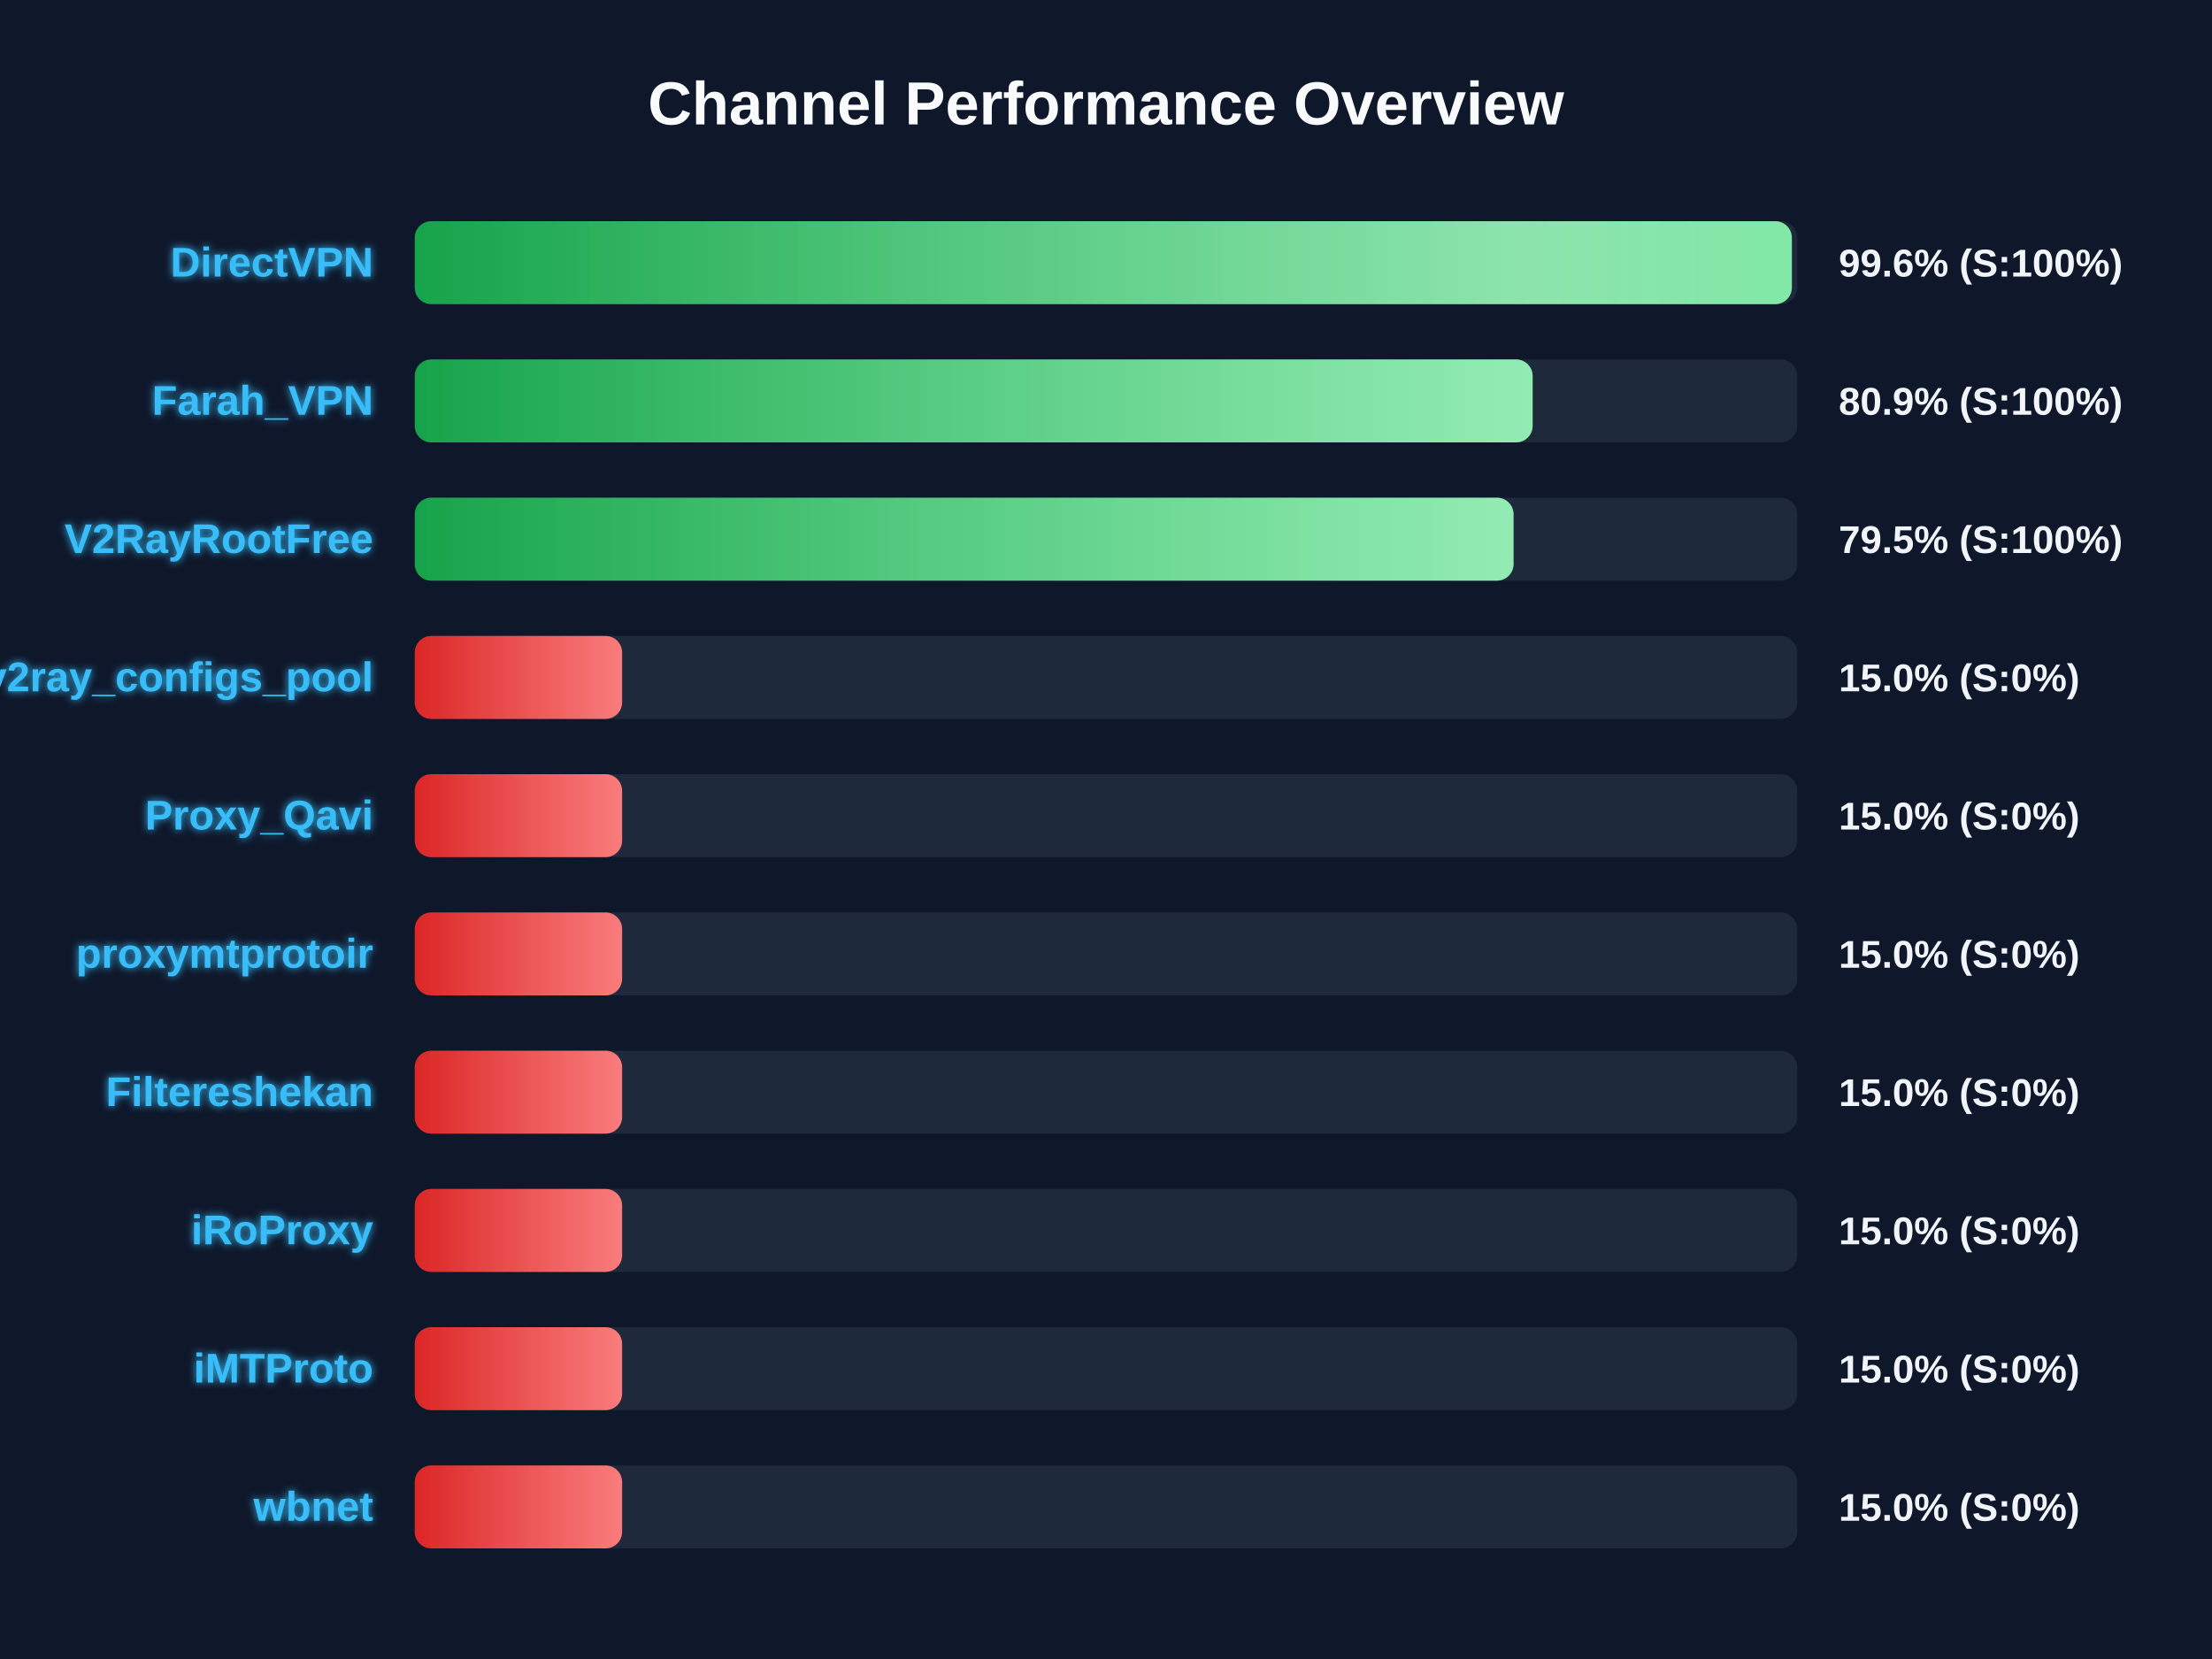
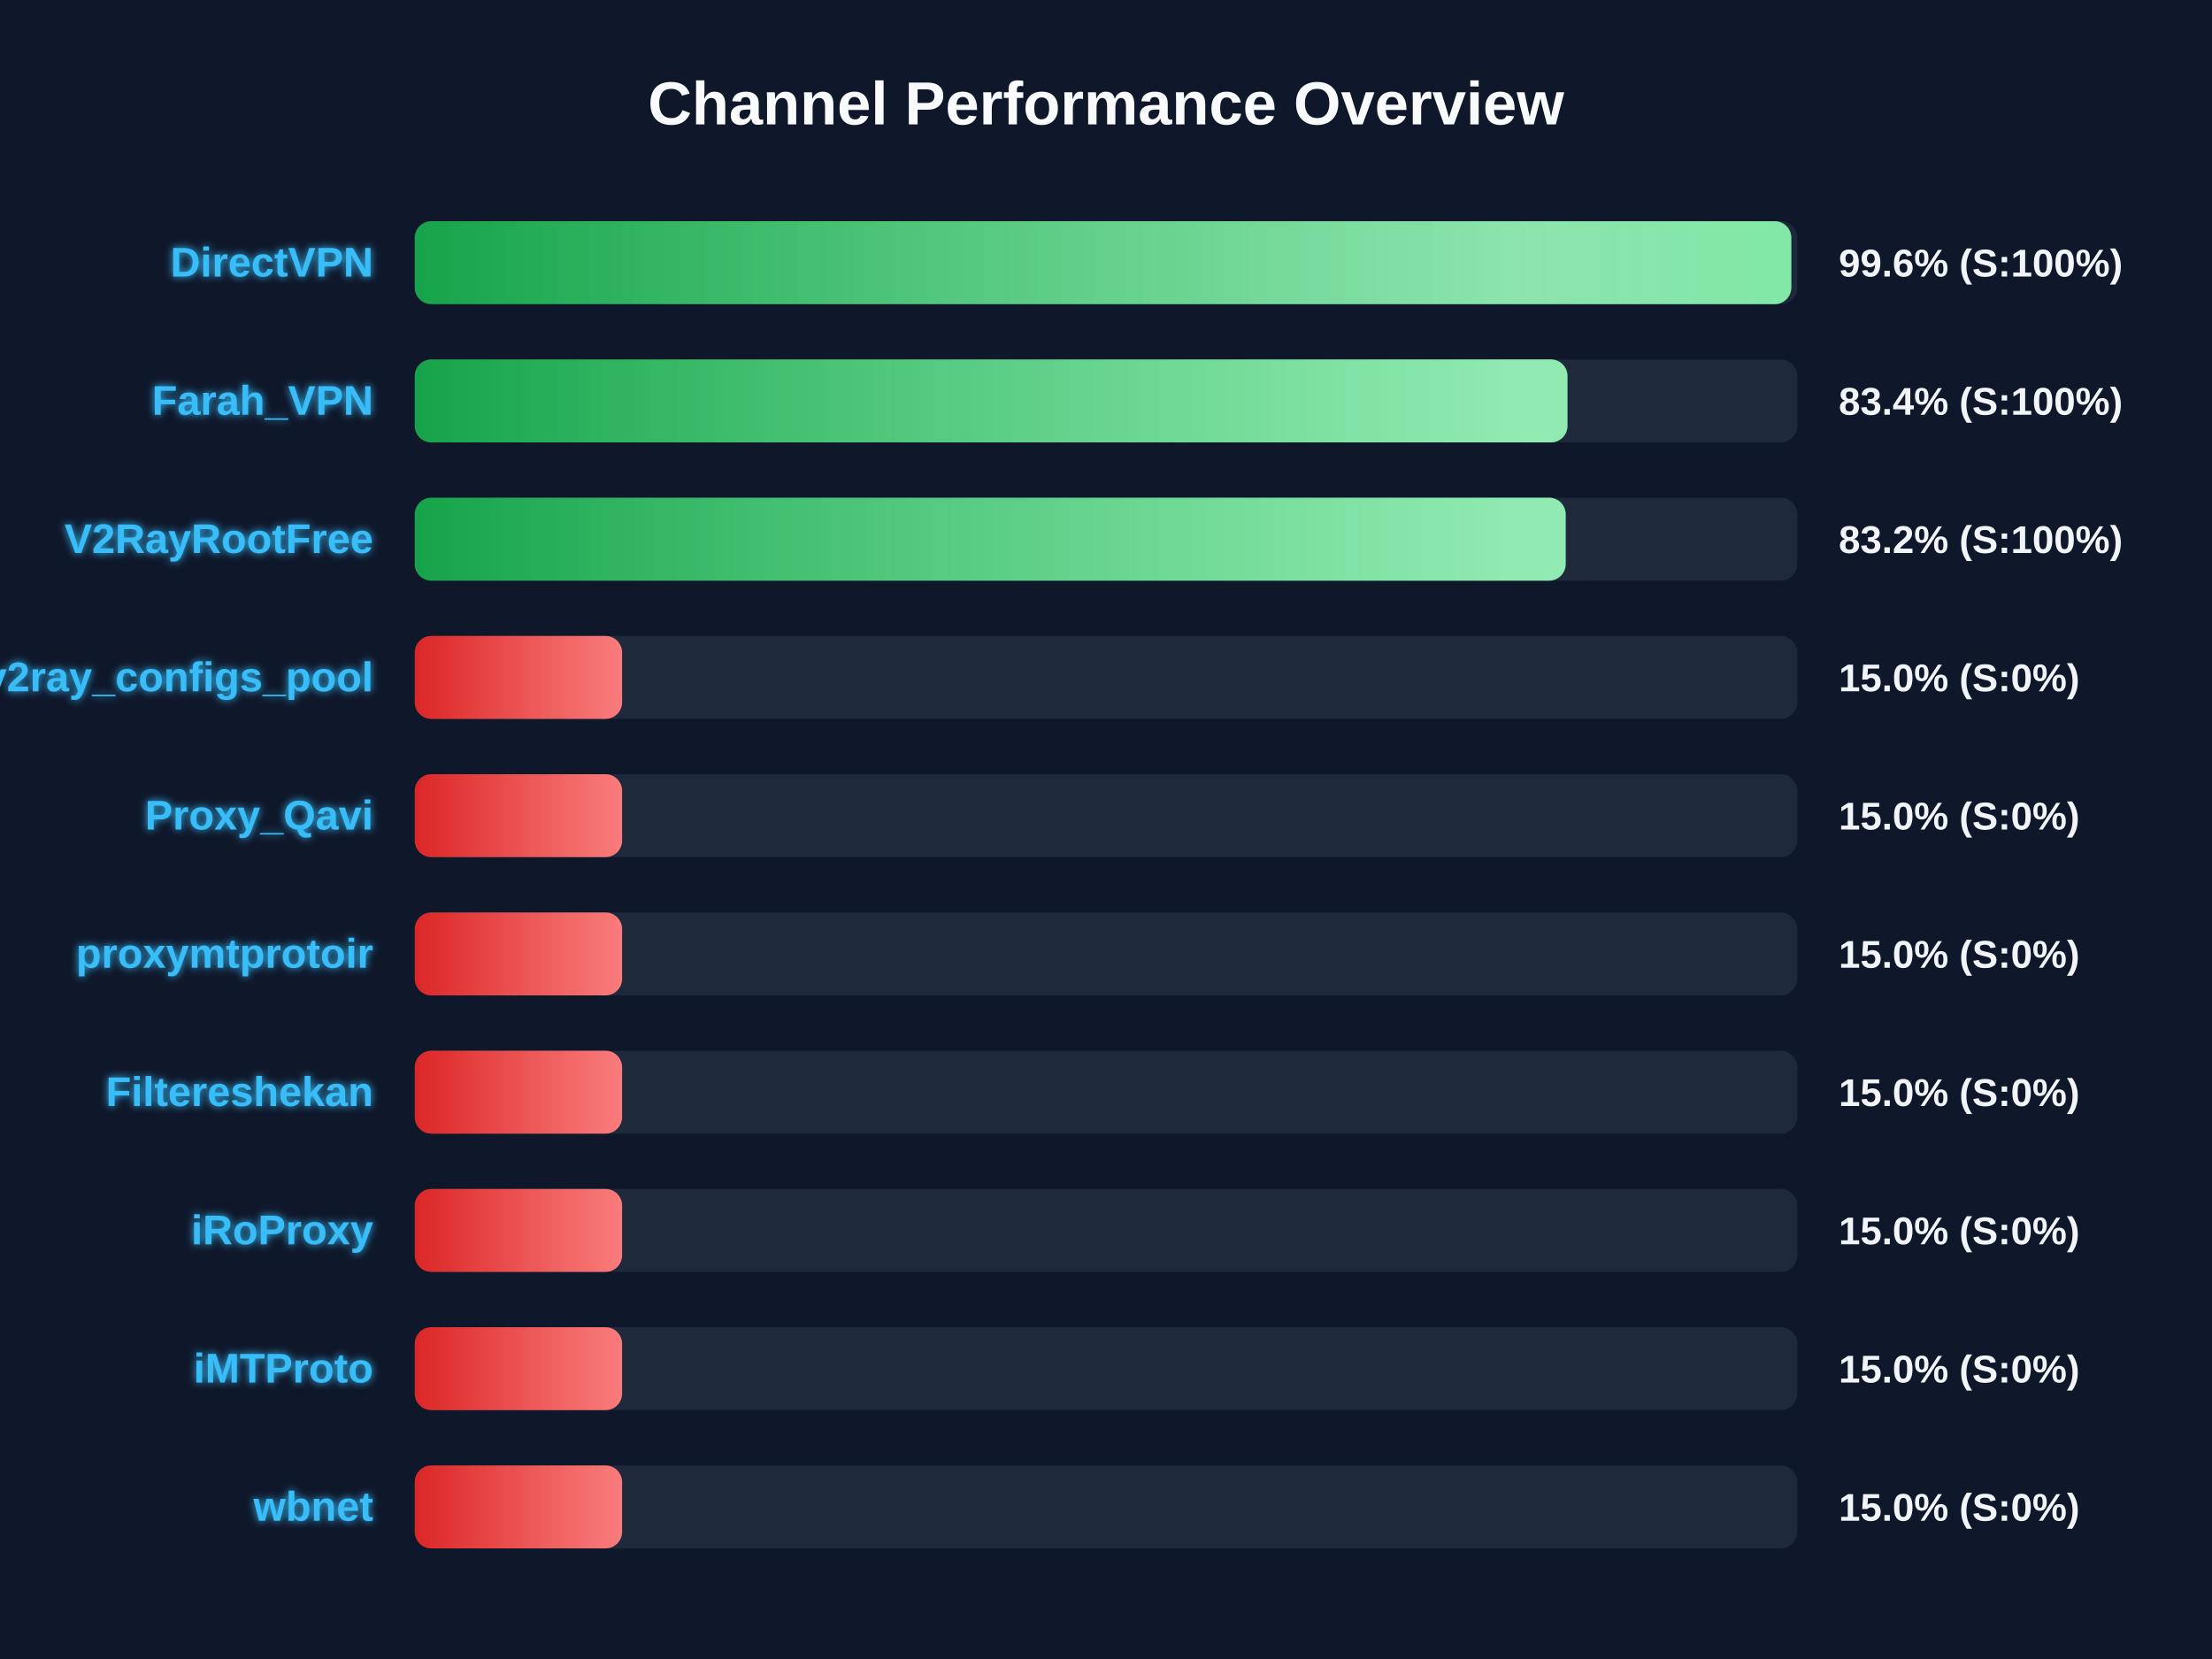
<svg xmlns="http://www.w3.org/2000/svg" width="800" height="600" version="1.1">
  <defs>
    <linearGradient id="grad-green" x1="0%" y1="0%" x2="100%" y2="0%">
      <stop offset="0%" stop-color="#16a34a" />
      <stop offset="100%" stop-color="#4ade80" />
    </linearGradient>
    <linearGradient id="grad-yellow" x1="0%" y1="0%" x2="100%" y2="0%">
      <stop offset="0%" stop-color="#ca8a04" />
      <stop offset="100%" stop-color="#fde047" />
    </linearGradient>
    <linearGradient id="grad-red" x1="0%" y1="0%" x2="100%" y2="0%">
      <stop offset="0%" stop-color="#dc2626" />
      <stop offset="100%" stop-color="#f87171" />
    </linearGradient>
    <linearGradient id="shimmer" x1="0%" y1="0%" x2="100%" y2="0%">
      <stop offset="0%" stop-color="rgba(255,255,255,0)" />
      <stop offset="50%" stop-color="rgba(255,255,255,0.4)" />
      <stop offset="100%" stop-color="rgba(255,255,255,0)" />
    </linearGradient>
    <filter id="glow" x="-20%" y="-20%" width="140%" height="140%">
      <feGaussianBlur stdDeviation="1.5" result="blur" />
      <feComposite in="SourceGraphic" in2="blur" operator="over" />
    </filter>
  </defs>
  <style>
        .bg-rect { fill: #0f172a; }
        .title { font: bold 22px 'Segoe UI', Arial, sans-serif; fill: #f8fafc; }
        .row { font: bold 15px 'Segoe UI', Arial, sans-serif; fill: #38bdf8; filter: url(#glow); }
        .score { font: bold 14px 'Segoe UI', Arial, sans-serif; fill: #f1f5f9; }
        @keyframes shimmer-anim {
            0% { transform: translateX(-100%); }
            100% { transform: translateX(200%); }
        }
        .shimmer-rect {
            animation: shimmer-anim 2.5s infinite linear;
        }
    </style>
  <rect width="100%" height="100%" class="bg-rect" />
  <text x="400" y="45" text-anchor="middle" class="title">Channel Performance Overview</text>
  <rect x="150" y="80" width="500" height="30" fill="#1e293b" rx="6" />
  <clipPath id="clip-0">
-     <rect x="150" y="80" width="498.05" height="30" rx="6" />
+     <rect x="150" y="80" width="497.85" height="30" rx="6" />
  </clipPath>
-   <rect x="150" y="80" width="498.05" height="30" fill="url(#grad-green)" rx="6" />
+   <rect x="150" y="80" width="497.85" height="30" fill="url(#grad-green)" rx="6" />
  <g clip-path="url(#clip-0)">
    <rect x="150" y="80" width="100%" height="30" fill="url(#shimmer)" class="shimmer-rect" />
  </g>
  <text x="135" y="100" text-anchor="end" class="row">DirectVPN</text>
  <text x="665" y="100" text-anchor="start" class="score">99.6% (S:100%)</text>
  <rect x="150" y="130" width="500" height="30" fill="#1e293b" rx="6" />
  <clipPath id="clip-1">
-     <rect x="150" y="130" width="404.3" height="30" rx="6" />
+     <rect x="150" y="130" width="416.9" height="30" rx="6" />
  </clipPath>
-   <rect x="150" y="130" width="404.3" height="30" fill="url(#grad-green)" rx="6" />
+   <rect x="150" y="130" width="416.9" height="30" fill="url(#grad-green)" rx="6" />
  <g clip-path="url(#clip-1)">
    <rect x="150" y="130" width="100%" height="30" fill="url(#shimmer)" class="shimmer-rect" />
  </g>
  <text x="135" y="150" text-anchor="end" class="row">Farah_VPN</text>
-   <text x="665" y="150" text-anchor="start" class="score">80.9% (S:100%)</text>
+   <text x="665" y="150" text-anchor="start" class="score">83.4% (S:100%)</text>
  <rect x="150" y="180" width="500" height="30" fill="#1e293b" rx="6" />
  <clipPath id="clip-2">
-     <rect x="150" y="180" width="397.4" height="30" rx="6" />
+     <rect x="150" y="180" width="416.25" height="30" rx="6" />
  </clipPath>
-   <rect x="150" y="180" width="397.4" height="30" fill="url(#grad-green)" rx="6" />
+   <rect x="150" y="180" width="416.25" height="30" fill="url(#grad-green)" rx="6" />
  <g clip-path="url(#clip-2)">
    <rect x="150" y="180" width="100%" height="30" fill="url(#shimmer)" class="shimmer-rect" />
  </g>
  <text x="135" y="200" text-anchor="end" class="row">V2RayRootFree</text>
-   <text x="665" y="200" text-anchor="start" class="score">79.5% (S:100%)</text>
+   <text x="665" y="200" text-anchor="start" class="score">83.2% (S:100%)</text>
  <rect x="150" y="230" width="500" height="30" fill="#1e293b" rx="6" />
  <clipPath id="clip-3">
    <rect x="150" y="230" width="75.0" height="30" rx="6" />
  </clipPath>
  <rect x="150" y="230" width="75.0" height="30" fill="url(#grad-red)" rx="6" />
  <g clip-path="url(#clip-3)">
    <rect x="150" y="230" width="100%" height="30" fill="url(#shimmer)" class="shimmer-rect" />
  </g>
  <text x="135" y="250" text-anchor="end" class="row">v2ray_configs_pool</text>
  <text x="665" y="250" text-anchor="start" class="score">15.0% (S:0%)</text>
  <rect x="150" y="280" width="500" height="30" fill="#1e293b" rx="6" />
  <clipPath id="clip-4">
    <rect x="150" y="280" width="75.0" height="30" rx="6" />
  </clipPath>
  <rect x="150" y="280" width="75.0" height="30" fill="url(#grad-red)" rx="6" />
  <g clip-path="url(#clip-4)">
    <rect x="150" y="280" width="100%" height="30" fill="url(#shimmer)" class="shimmer-rect" />
  </g>
  <text x="135" y="300" text-anchor="end" class="row">Proxy_Qavi</text>
  <text x="665" y="300" text-anchor="start" class="score">15.0% (S:0%)</text>
  <rect x="150" y="330" width="500" height="30" fill="#1e293b" rx="6" />
  <clipPath id="clip-5">
    <rect x="150" y="330" width="75.0" height="30" rx="6" />
  </clipPath>
  <rect x="150" y="330" width="75.0" height="30" fill="url(#grad-red)" rx="6" />
  <g clip-path="url(#clip-5)">
    <rect x="150" y="330" width="100%" height="30" fill="url(#shimmer)" class="shimmer-rect" />
  </g>
  <text x="135" y="350" text-anchor="end" class="row">proxymtprotoir</text>
  <text x="665" y="350" text-anchor="start" class="score">15.0% (S:0%)</text>
  <rect x="150" y="380" width="500" height="30" fill="#1e293b" rx="6" />
  <clipPath id="clip-6">
    <rect x="150" y="380" width="75.0" height="30" rx="6" />
  </clipPath>
  <rect x="150" y="380" width="75.0" height="30" fill="url(#grad-red)" rx="6" />
  <g clip-path="url(#clip-6)">
    <rect x="150" y="380" width="100%" height="30" fill="url(#shimmer)" class="shimmer-rect" />
  </g>
  <text x="135" y="400" text-anchor="end" class="row">Filtereshekan</text>
  <text x="665" y="400" text-anchor="start" class="score">15.0% (S:0%)</text>
  <rect x="150" y="430" width="500" height="30" fill="#1e293b" rx="6" />
  <clipPath id="clip-7">
    <rect x="150" y="430" width="75.0" height="30" rx="6" />
  </clipPath>
  <rect x="150" y="430" width="75.0" height="30" fill="url(#grad-red)" rx="6" />
  <g clip-path="url(#clip-7)">
    <rect x="150" y="430" width="100%" height="30" fill="url(#shimmer)" class="shimmer-rect" />
  </g>
  <text x="135" y="450" text-anchor="end" class="row">iRoProxy</text>
  <text x="665" y="450" text-anchor="start" class="score">15.0% (S:0%)</text>
  <rect x="150" y="480" width="500" height="30" fill="#1e293b" rx="6" />
  <clipPath id="clip-8">
    <rect x="150" y="480" width="75.0" height="30" rx="6" />
  </clipPath>
  <rect x="150" y="480" width="75.0" height="30" fill="url(#grad-red)" rx="6" />
  <g clip-path="url(#clip-8)">
    <rect x="150" y="480" width="100%" height="30" fill="url(#shimmer)" class="shimmer-rect" />
  </g>
  <text x="135" y="500" text-anchor="end" class="row">iMTProto</text>
  <text x="665" y="500" text-anchor="start" class="score">15.0% (S:0%)</text>
  <rect x="150" y="530" width="500" height="30" fill="#1e293b" rx="6" />
  <clipPath id="clip-9">
    <rect x="150" y="530" width="75.0" height="30" rx="6" />
  </clipPath>
  <rect x="150" y="530" width="75.0" height="30" fill="url(#grad-red)" rx="6" />
  <g clip-path="url(#clip-9)">
    <rect x="150" y="530" width="100%" height="30" fill="url(#shimmer)" class="shimmer-rect" />
  </g>
  <text x="135" y="550" text-anchor="end" class="row">wbnet</text>
  <text x="665" y="550" text-anchor="start" class="score">15.0% (S:0%)</text>
</svg>
